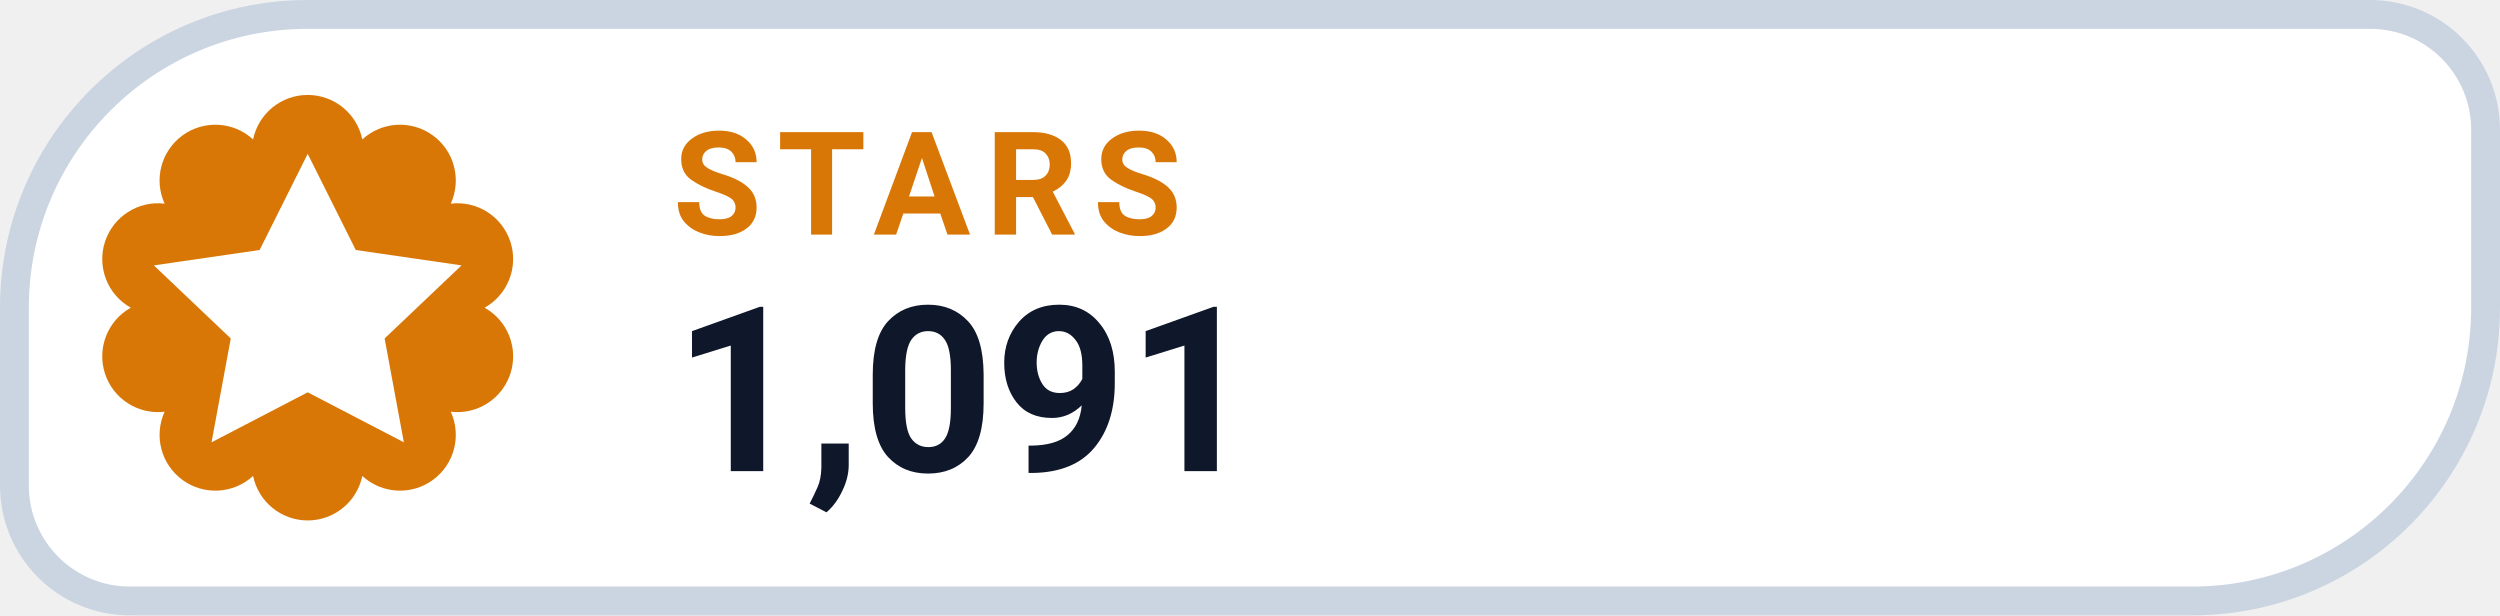
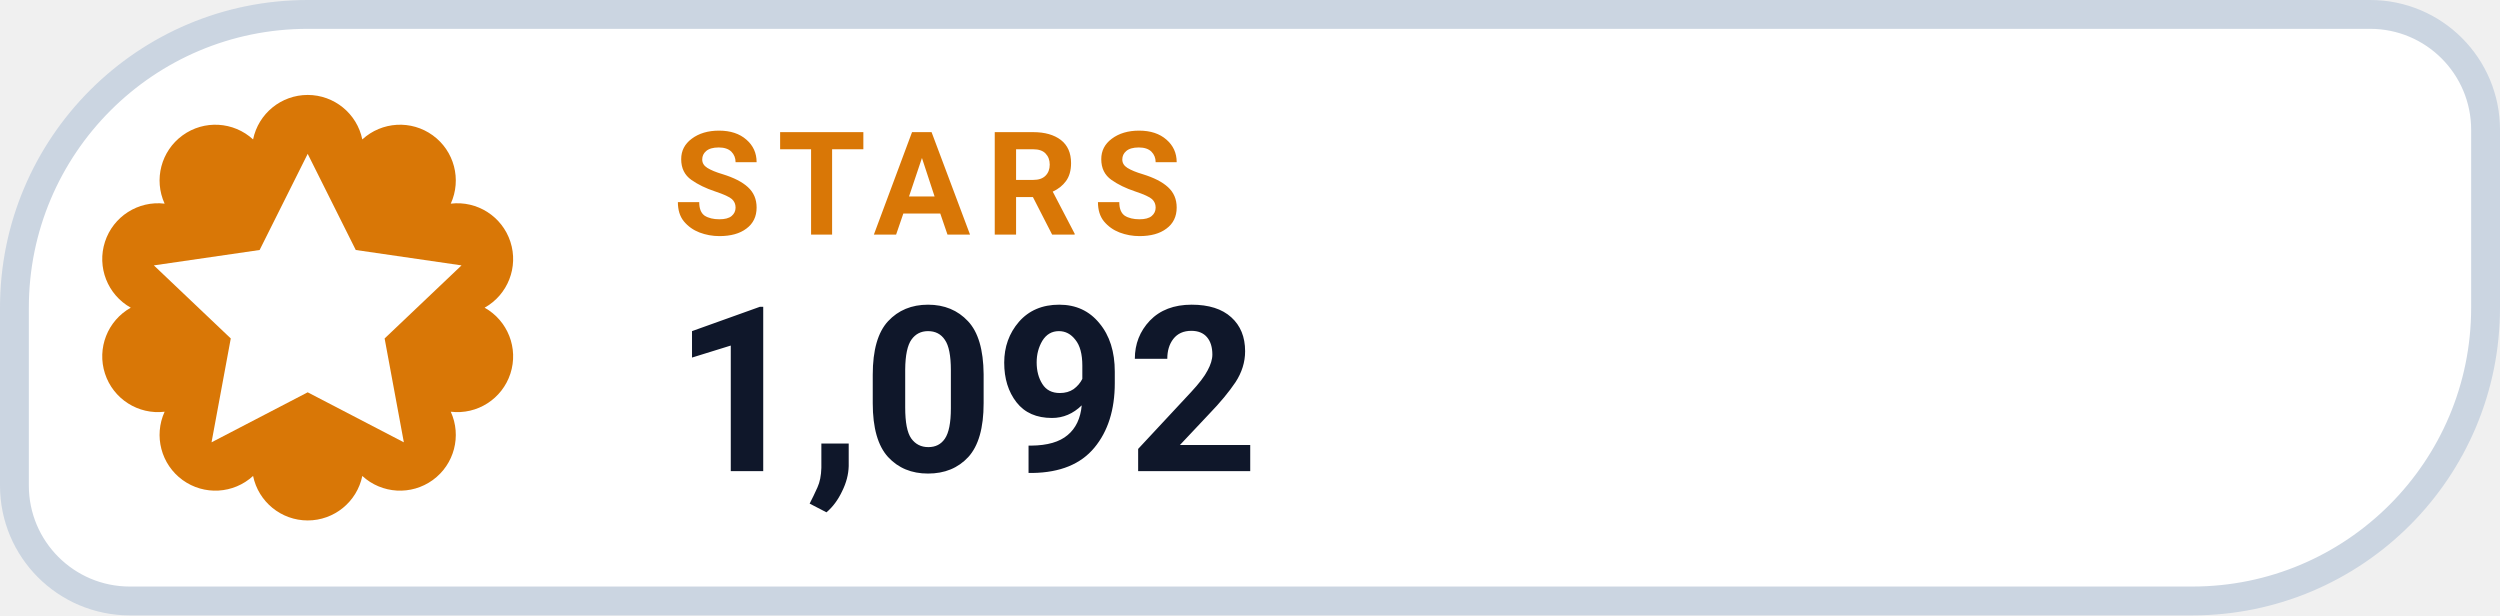
- <svg xmlns="http://www.w3.org/2000/svg" width="130" height="32" viewBox="0 0 130 32" role="img" aria-label="STARS 1,091">
+ <svg xmlns="http://www.w3.org/2000/svg" width="130" height="32" viewBox="0 0 130 32" role="img" aria-label="STARS 1,092">
  <path d="M 16.00 0.75 H 123.25 A 6.00 6.00 0 0 1 129.25 6.75 V 16.00 A 15.25 15.25 0 0 1 114.00 31.25 H 6.75 A 6.00 6.00 0 0 1 0.75 25.25 V 16.00 A 15.25 15.25 0 0 1 16.00 0.75 Z" fill="#FFFFFF" stroke="#CBD5E1" stroke-width="1.5" />
  <path d="M 13.16 7.25 A 2.90 2.90 0 0 1 18.84 7.25 A 2.90 2.90 0 0 1 23.44 10.59 A 2.90 2.90 0 0 1 25.20 16.00 A 2.90 2.90 0 0 1 23.44 21.41 A 2.90 2.90 0 0 1 18.84 24.75 A 2.90 2.90 0 0 1 13.16 24.75 A 2.90 2.90 0 0 1 8.56 21.41 A 2.90 2.90 0 0 1 6.80 16.00 A 2.90 2.90 0 0 1 8.56 10.59 A 2.90 2.90 0 0 1 13.16 7.25 Z" fill="#D97706" />
  <g transform="translate(16 16)" style="color:#FFFFFF;">
    <path d="M0 -8 l2.5 5 5.5 .8 -4 3.8 1 5.4 -5 -2.6 -5 2.6 1 -5.4 -4 -3.8 5.5 -.8 Z" fill="currentColor" />
  </g>
  <text x="35" y="12.2" fill="#D97706" font-family="-apple-system,BlinkMacSystemFont,'Segoe UI',Roboto,Helvetica,Arial,sans-serif" font-size="7.5" font-weight="700" letter-spacing=".8">STARS</text>
-   <text x="35" y="24.5" fill="#0F172A" font-family="-apple-system,BlinkMacSystemFont,'Segoe UI',Roboto,Helvetica,Arial,sans-serif" font-size="12" font-weight="750">1,091</text>
+   <text x="35" y="24.5" fill="#0F172A" font-family="-apple-system,BlinkMacSystemFont,'Segoe UI',Roboto,Helvetica,Arial,sans-serif" font-size="12" font-weight="750">1,092</text>
</svg>
